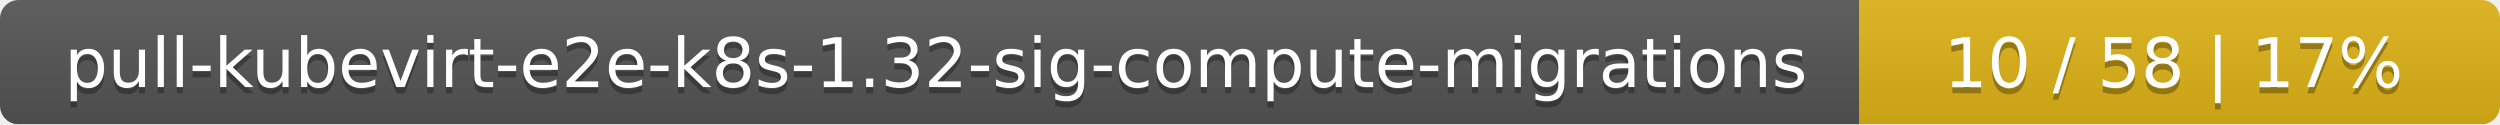
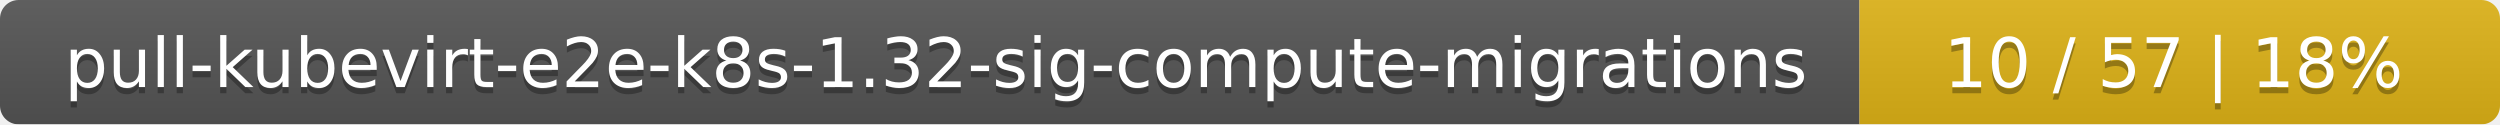
<svg xmlns="http://www.w3.org/2000/svg" width="402" height="20">
  <linearGradient id="smooth" x2="0" y2="100%">
    <stop offset="0" stop-color="#bbb" stop-opacity=".1" />
    <stop offset="1" stop-opacity=".1" />
  </linearGradient>
  <mask id="round">
    <rect width="402" height="20" rx="3" fill="#fff" />
  </mask>
  <g mask="url(#round)">
    <rect width="299" height="20" fill="#555" />
    <rect x="299" width="103" height="20" fill="#dfb317" />
    <rect width="402" height="20" fill="url(#smooth)" />
  </g>
  <g fill="#fff" text-anchor="middle" font-family="DejaVu Sans,Verdana,Geneva,sans-serif" font-size="11">
    <text x="150.5" y="15" fill="#010101" fill-opacity=".3">pull-kubevirt-e2e-k8s-1.32-sig-compute-migrations</text>
    <text x="150.5" y="14">pull-kubevirt-e2e-k8s-1.32-sig-compute-migrations</text>
-     <text x="349.5" y="15" fill="#010101" fill-opacity=".3">10 / 58    |    17%</text>
-     <text x="349.5" y="14">10 / 58    |    17%</text>
+     <text x="349.5" y="15" fill="#010101" fill-opacity=".3">10 / 57    |    18%</text>
+     <text x="349.5" y="14">10 / 57    |    18%</text>
  </g>
</svg>
